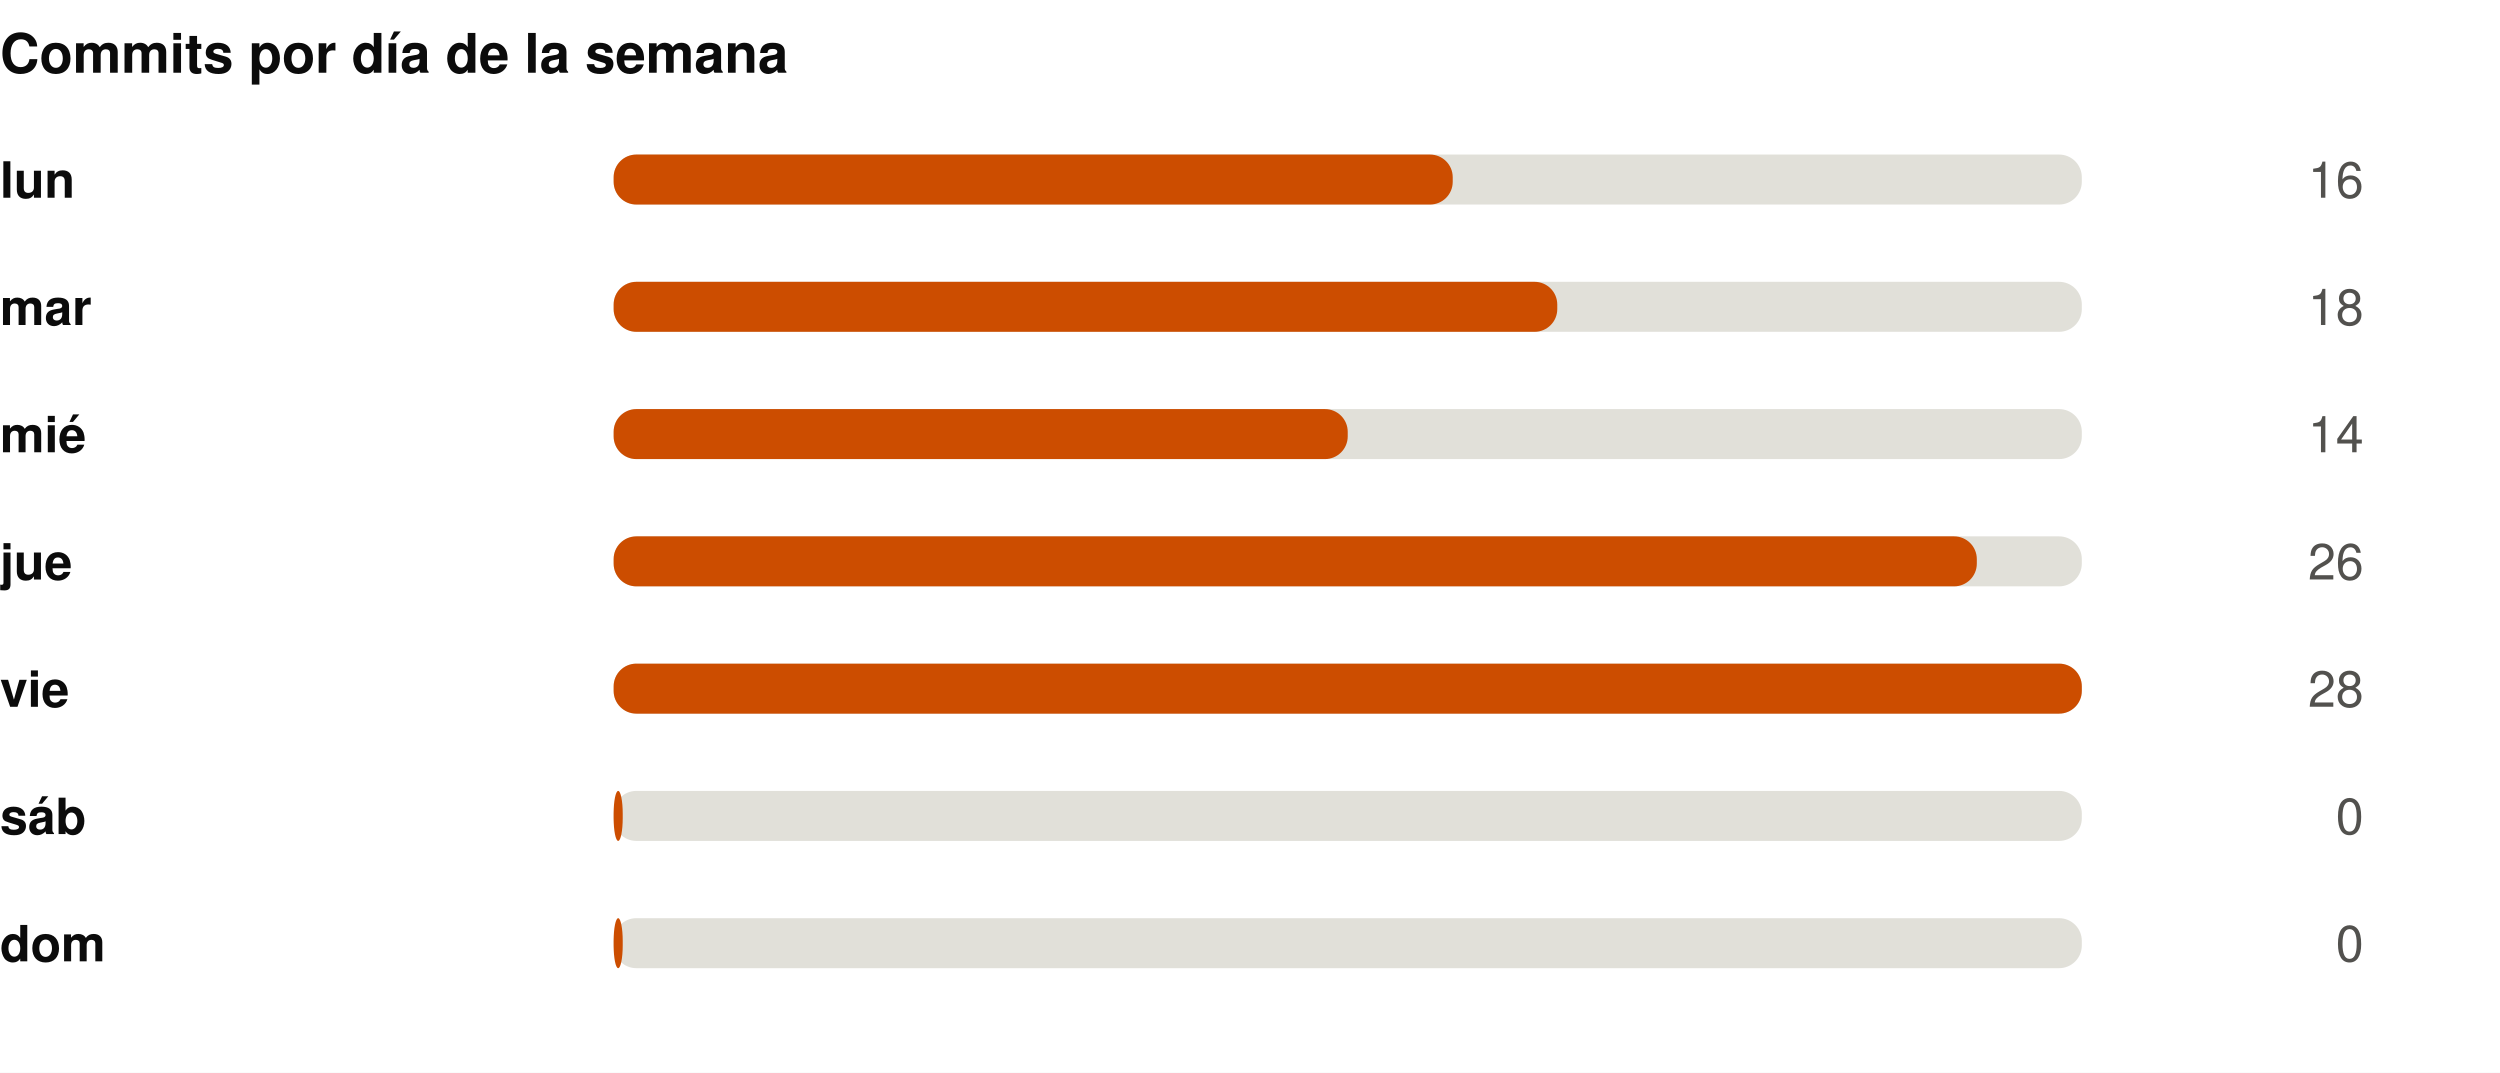
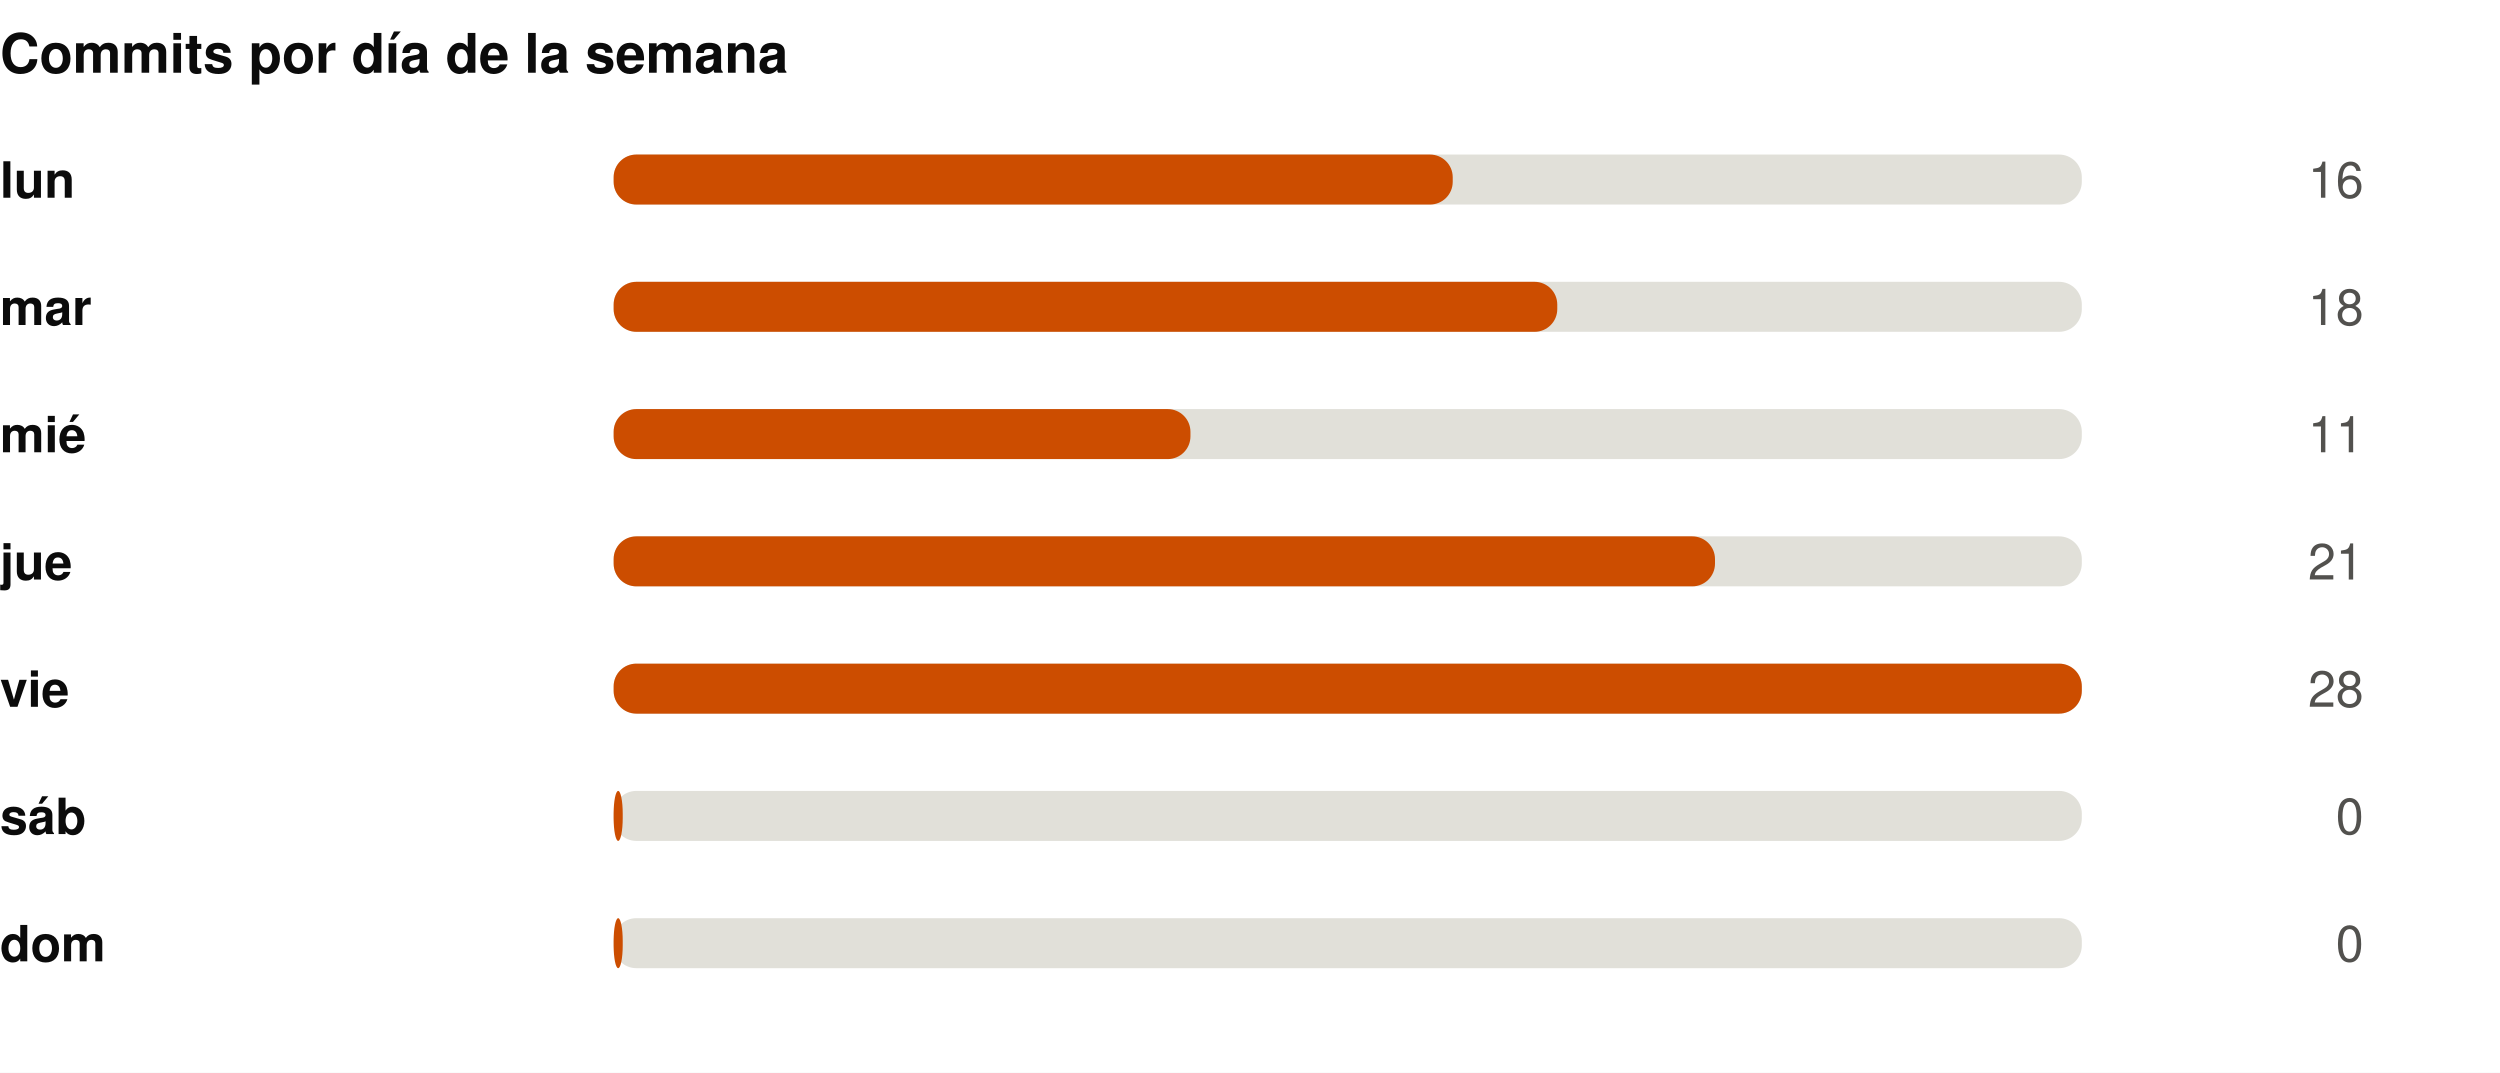
<svg xmlns="http://www.w3.org/2000/svg" width="550" height="236" viewBox="0 0 550 236" role="img">
  <rect width="550" height="236" fill="#ffffff" />
  <style>
@keyframes grow{from{transform:scaleX(0)}}
@keyframes rise{from{opacity:0;transform:translateY(9px)}}
@keyframes fade{from{opacity:0}}
@keyframes draw{to{stroke-dashoffset:0}}
.bar{transform-box:fill-box;transform-origin:left center;animation:grow .9s cubic-bezier(.22,1,.36,1) var(--d,0s) both}
.rise{animation:rise .7s cubic-bezier(.22,1,.36,1) var(--d,0s) both}
.fade{animation:fade .8s ease-out var(--d,0s) both}
.draw{animation:draw 1.7s ease-out .1s both}
@media (prefers-reduced-motion:reduce){
.bar,.rise,.fade,.draw{animation:none;transform:none;opacity:1;stroke-dashoffset:0}
}
</style>
  <g transform="translate(0,0)">
    <text x="0" y="16" font-family="-apple-system,BlinkMacSystemFont,'Segoe UI',Helvetica,Arial,sans-serif" font-size="12" font-weight="700" fill="#0b0b0b" text-anchor="start">Commits por día de la semana</text>
    <text x="0" y="43.5" font-family="-apple-system,BlinkMacSystemFont,'Segoe UI',Helvetica,Arial,sans-serif" font-size="11" font-weight="600" fill="#0b0b0b" text-anchor="start">lun</text>
    <rect x="135" y="34" width="323" height="11" rx="5" fill="#e1e0d9" />
    <rect class="bar" style="--d:0.00s" x="135" y="34" width="184.6" height="11" rx="5" fill="#CC4D00" />
    <g class="fade" style="--d:0.00s">
      <text x="520" y="43.5" font-family="-apple-system,BlinkMacSystemFont,'Segoe UI',Helvetica,Arial,sans-serif" font-size="11" font-weight="400" fill="#52514e" text-anchor="end">16</text>
    </g>
    <text x="0" y="71.5" font-family="-apple-system,BlinkMacSystemFont,'Segoe UI',Helvetica,Arial,sans-serif" font-size="11" font-weight="600" fill="#0b0b0b" text-anchor="start">mar</text>
    <rect x="135" y="62" width="323" height="11" rx="5" fill="#e1e0d9" />
    <rect class="bar" style="--d:0.07s" x="135" y="62" width="207.6" height="11" rx="5" fill="#CC4D00" />
    <g class="fade" style="--d:0.07s">
      <text x="520" y="71.5" font-family="-apple-system,BlinkMacSystemFont,'Segoe UI',Helvetica,Arial,sans-serif" font-size="11" font-weight="400" fill="#52514e" text-anchor="end">18</text>
    </g>
    <text x="0" y="99.5" font-family="-apple-system,BlinkMacSystemFont,'Segoe UI',Helvetica,Arial,sans-serif" font-size="11" font-weight="600" fill="#0b0b0b" text-anchor="start">mié</text>
    <rect x="135" y="90" width="323" height="11" rx="5" fill="#e1e0d9" />
-     <rect class="bar" style="--d:0.14s" x="135" y="90" width="161.5" height="11" rx="5" fill="#CC4D00" />
+     <rect class="bar" style="--d:0.14s" x="135" y="90" width="126.9" height="11" rx="5" fill="#CC4D00" />
    <g class="fade" style="--d:0.14s">
-       <text x="520" y="99.5" font-family="-apple-system,BlinkMacSystemFont,'Segoe UI',Helvetica,Arial,sans-serif" font-size="11" font-weight="400" fill="#52514e" text-anchor="end">14</text>
+       <text x="520" y="99.5" font-family="-apple-system,BlinkMacSystemFont,'Segoe UI',Helvetica,Arial,sans-serif" font-size="11" font-weight="400" fill="#52514e" text-anchor="end">11</text>
    </g>
    <text x="0" y="127.5" font-family="-apple-system,BlinkMacSystemFont,'Segoe UI',Helvetica,Arial,sans-serif" font-size="11" font-weight="600" fill="#0b0b0b" text-anchor="start">jue</text>
    <rect x="135" y="118" width="323" height="11" rx="5" fill="#e1e0d9" />
-     <rect class="bar" style="--d:0.21s" x="135" y="118" width="299.9" height="11" rx="5" fill="#CC4D00" />
+     <rect class="bar" style="--d:0.21s" x="135" y="118" width="242.3" height="11" rx="5" fill="#CC4D00" />
    <g class="fade" style="--d:0.21s">
-       <text x="520" y="127.5" font-family="-apple-system,BlinkMacSystemFont,'Segoe UI',Helvetica,Arial,sans-serif" font-size="11" font-weight="400" fill="#52514e" text-anchor="end">26</text>
+       <text x="520" y="127.5" font-family="-apple-system,BlinkMacSystemFont,'Segoe UI',Helvetica,Arial,sans-serif" font-size="11" font-weight="400" fill="#52514e" text-anchor="end">21</text>
    </g>
    <text x="0" y="155.5" font-family="-apple-system,BlinkMacSystemFont,'Segoe UI',Helvetica,Arial,sans-serif" font-size="11" font-weight="600" fill="#0b0b0b" text-anchor="start">vie</text>
    <rect x="135" y="146" width="323" height="11" rx="5" fill="#e1e0d9" />
    <rect class="bar" style="--d:0.28s" x="135" y="146" width="323.0" height="11" rx="5" fill="#CC4D00" />
    <g class="fade" style="--d:0.28s">
      <text x="520" y="155.5" font-family="-apple-system,BlinkMacSystemFont,'Segoe UI',Helvetica,Arial,sans-serif" font-size="11" font-weight="400" fill="#52514e" text-anchor="end">28</text>
    </g>
    <text x="0" y="183.5" font-family="-apple-system,BlinkMacSystemFont,'Segoe UI',Helvetica,Arial,sans-serif" font-size="11" font-weight="600" fill="#0b0b0b" text-anchor="start">sáb</text>
    <rect x="135" y="174" width="323" height="11" rx="5" fill="#e1e0d9" />
    <rect class="bar" style="--d:0.35s" x="135" y="174" width="2.0" height="11" rx="5" fill="#CC4D00" />
    <g class="fade" style="--d:0.35s">
      <text x="520" y="183.5" font-family="-apple-system,BlinkMacSystemFont,'Segoe UI',Helvetica,Arial,sans-serif" font-size="11" font-weight="400" fill="#52514e" text-anchor="end">0</text>
    </g>
    <text x="0" y="211.5" font-family="-apple-system,BlinkMacSystemFont,'Segoe UI',Helvetica,Arial,sans-serif" font-size="11" font-weight="600" fill="#0b0b0b" text-anchor="start">dom</text>
    <rect x="135" y="202" width="323" height="11" rx="5" fill="#e1e0d9" />
    <rect class="bar" style="--d:0.42s" x="135" y="202" width="2.0" height="11" rx="5" fill="#CC4D00" />
    <g class="fade" style="--d:0.42s">
      <text x="520" y="211.5" font-family="-apple-system,BlinkMacSystemFont,'Segoe UI',Helvetica,Arial,sans-serif" font-size="11" font-weight="400" fill="#52514e" text-anchor="end">0</text>
    </g>
  </g>
</svg>
